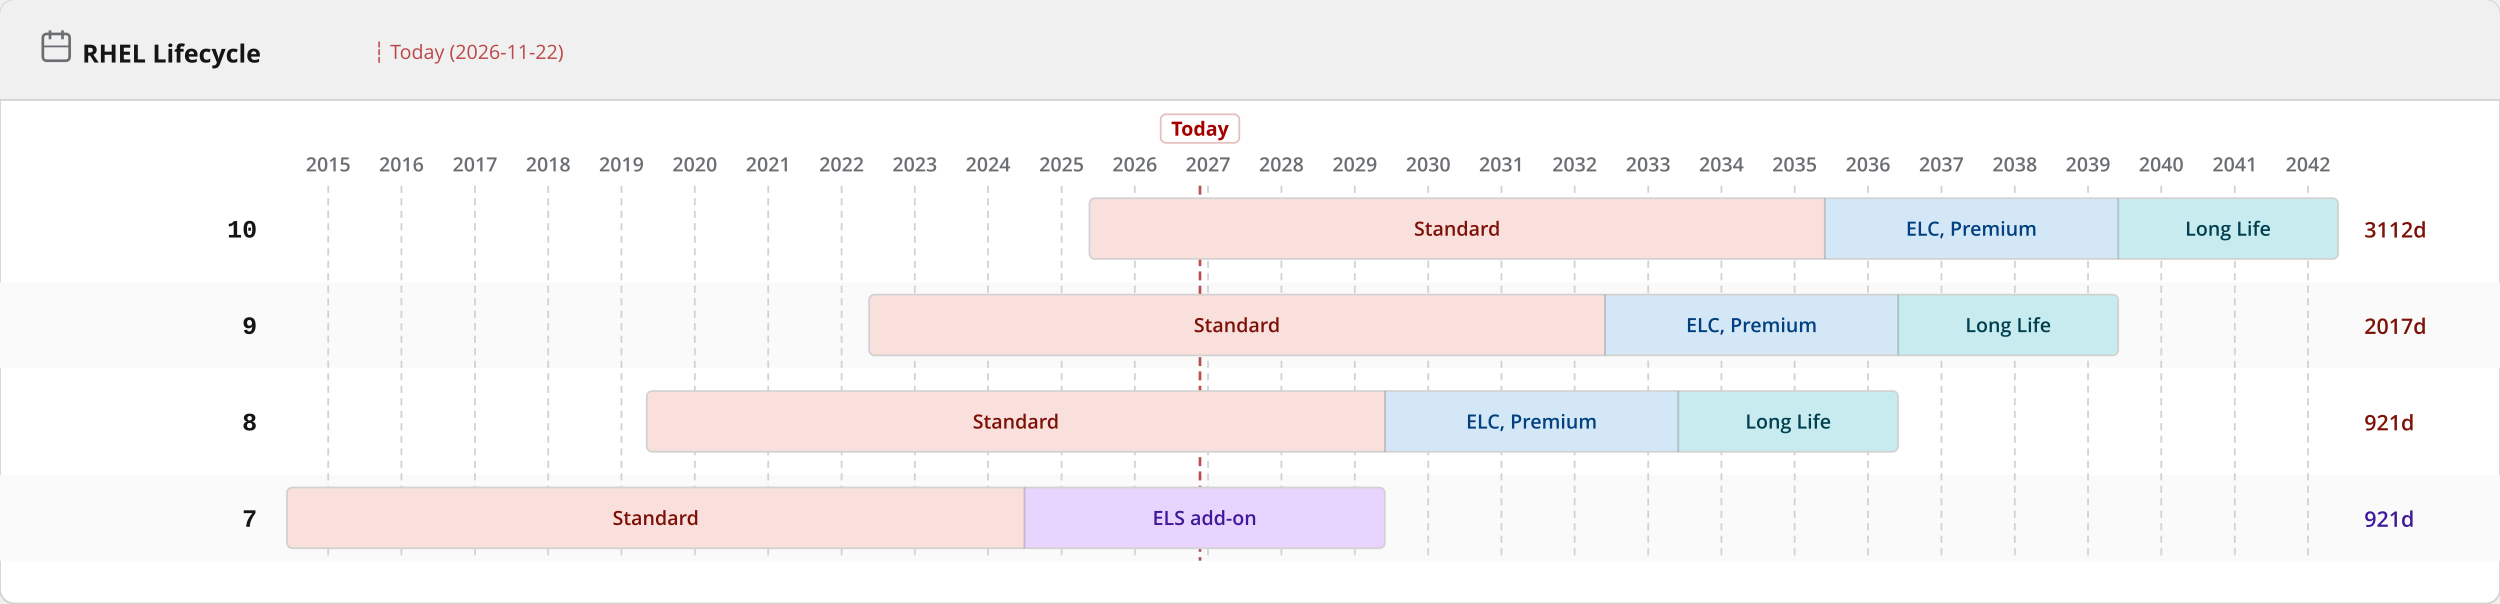
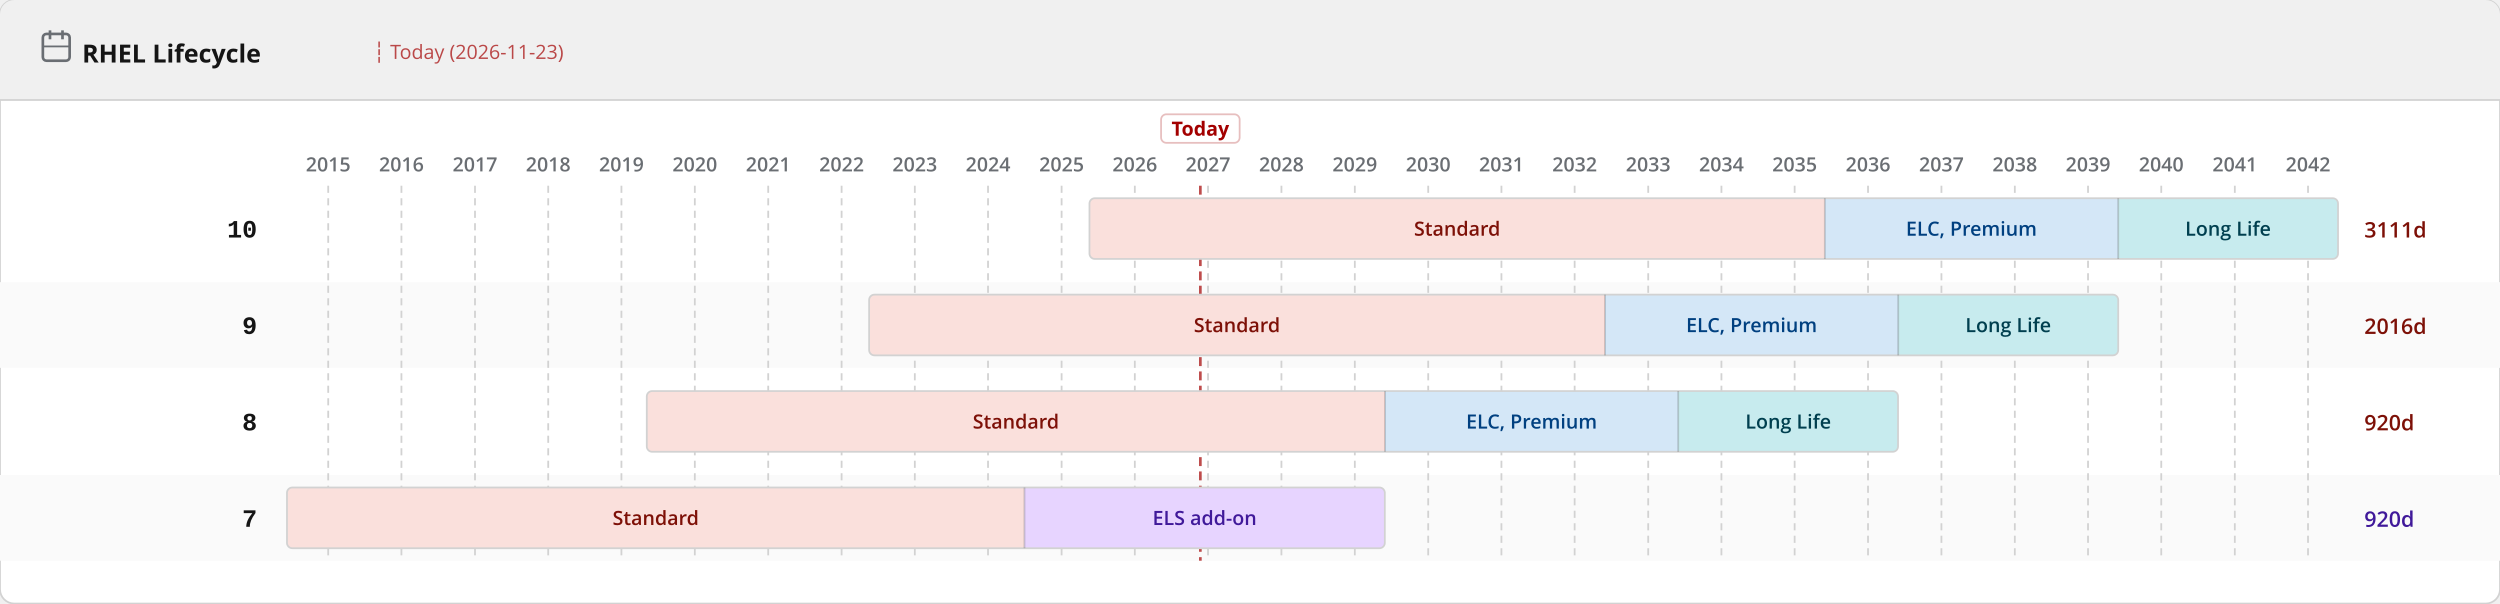
<svg xmlns="http://www.w3.org/2000/svg" width="1400" height="338" viewBox="0 0 1400 338">
  <defs>
    <pattern id="eol" patternUnits="userSpaceOnUse" width="6" height="6" patternTransform="rotate(135)">
      <line x1="0" y1="0" x2="0" y2="6" stroke="#a30000" stroke-width="2" opacity="0.25" />
    </pattern>
  </defs>
  <rect width="1400" height="338" rx="8" fill="#ffffff" stroke="#d2d2d2" stroke-width="1" />
  <rect width="1400" height="56" rx="8" fill="#f0f0f0" />
  <rect y="48" width="1400" height="8" fill="#f0f0f0" />
  <line x1="0" y1="56" x2="1400" y2="56" stroke="#d2d2d2" stroke-width="1" />
  <text x="46" y="35" font-family="RedHatDisplay,RedHatText,'Red Hat Display','Red Hat Text','Open Sans',system-ui,sans-serif" font-size="14" font-weight="700" fill="#151515">RHEL Lifecycle</text>
  <rect x="24" y="19" width="15" height="15" rx="2" fill="none" stroke="#6a6e73" stroke-width="1.5" />
  <line x1="28" y1="17" x2="28" y2="22" stroke="#6a6e73" stroke-width="1.5" />
  <line x1="35" y1="17" x2="35" y2="22" stroke="#6a6e73" stroke-width="1.5" />
  <line x1="24" y1="26" x2="39" y2="26" stroke="#6a6e73" stroke-width="1" />
-   <text x="209.0" y="33" font-family="RedHatDisplay,RedHatText,'Red Hat Display','Red Hat Text','Open Sans',system-ui,sans-serif" font-size="11" fill="#a30000" opacity="0.7">┆ Today (2026-11-22)</text>
+   <text x="209.0" y="33" font-family="RedHatDisplay,RedHatText,'Red Hat Display','Red Hat Text','Open Sans',system-ui,sans-serif" font-size="11" fill="#a30000" opacity="0.7">┆ Today (2026-11-23)</text>
  <rect x="0" y="158" width="1400" height="48" fill="#fafafa" />
  <rect x="0" y="266" width="1400" height="48" fill="#fafafa" />
  <line x1="183.8" y1="104" x2="183.8" y2="314" stroke="#d2d2d2" stroke-width="1" stroke-dasharray="4 3" />
  <text x="183.8" y="96" text-anchor="middle" font-family="RedHatDisplay,RedHatText,'Red Hat Display','Red Hat Text','Open Sans',system-ui,sans-serif" font-size="11" font-weight="600" fill="#6a6e73">2015</text>
  <line x1="224.8" y1="104" x2="224.8" y2="314" stroke="#d2d2d2" stroke-width="1" stroke-dasharray="4 3" />
  <text x="224.8" y="96" text-anchor="middle" font-family="RedHatDisplay,RedHatText,'Red Hat Display','Red Hat Text','Open Sans',system-ui,sans-serif" font-size="11" font-weight="600" fill="#6a6e73">2016</text>
  <line x1="266.0" y1="104" x2="266.0" y2="314" stroke="#d2d2d2" stroke-width="1" stroke-dasharray="4 3" />
  <text x="266.0" y="96" text-anchor="middle" font-family="RedHatDisplay,RedHatText,'Red Hat Display','Red Hat Text','Open Sans',system-ui,sans-serif" font-size="11" font-weight="600" fill="#6a6e73">2017</text>
  <line x1="307.0" y1="104" x2="307.0" y2="314" stroke="#d2d2d2" stroke-width="1" stroke-dasharray="4 3" />
  <text x="307.0" y="96" text-anchor="middle" font-family="RedHatDisplay,RedHatText,'Red Hat Display','Red Hat Text','Open Sans',system-ui,sans-serif" font-size="11" font-weight="600" fill="#6a6e73">2018</text>
  <line x1="348.0" y1="104" x2="348.0" y2="314" stroke="#d2d2d2" stroke-width="1" stroke-dasharray="4 3" />
  <text x="348.0" y="96" text-anchor="middle" font-family="RedHatDisplay,RedHatText,'Red Hat Display','Red Hat Text','Open Sans',system-ui,sans-serif" font-size="11" font-weight="600" fill="#6a6e73">2019</text>
  <line x1="389.1" y1="104" x2="389.1" y2="314" stroke="#d2d2d2" stroke-width="1" stroke-dasharray="4 3" />
  <text x="389.1" y="96" text-anchor="middle" font-family="RedHatDisplay,RedHatText,'Red Hat Display','Red Hat Text','Open Sans',system-ui,sans-serif" font-size="11" font-weight="600" fill="#6a6e73">2020</text>
  <line x1="430.2" y1="104" x2="430.2" y2="314" stroke="#d2d2d2" stroke-width="1" stroke-dasharray="4 3" />
  <text x="430.2" y="96" text-anchor="middle" font-family="RedHatDisplay,RedHatText,'Red Hat Display','Red Hat Text','Open Sans',system-ui,sans-serif" font-size="11" font-weight="600" fill="#6a6e73">2021</text>
  <line x1="471.3" y1="104" x2="471.3" y2="314" stroke="#d2d2d2" stroke-width="1" stroke-dasharray="4 3" />
  <text x="471.3" y="96" text-anchor="middle" font-family="RedHatDisplay,RedHatText,'Red Hat Display','Red Hat Text','Open Sans',system-ui,sans-serif" font-size="11" font-weight="600" fill="#6a6e73">2022</text>
  <line x1="512.3" y1="104" x2="512.3" y2="314" stroke="#d2d2d2" stroke-width="1" stroke-dasharray="4 3" />
  <text x="512.3" y="96" text-anchor="middle" font-family="RedHatDisplay,RedHatText,'Red Hat Display','Red Hat Text','Open Sans',system-ui,sans-serif" font-size="11" font-weight="600" fill="#6a6e73">2023</text>
  <line x1="553.3" y1="104" x2="553.3" y2="314" stroke="#d2d2d2" stroke-width="1" stroke-dasharray="4 3" />
  <text x="553.3" y="96" text-anchor="middle" font-family="RedHatDisplay,RedHatText,'Red Hat Display','Red Hat Text','Open Sans',system-ui,sans-serif" font-size="11" font-weight="600" fill="#6a6e73">2024</text>
  <line x1="594.5" y1="104" x2="594.5" y2="314" stroke="#d2d2d2" stroke-width="1" stroke-dasharray="4 3" />
  <text x="594.5" y="96" text-anchor="middle" font-family="RedHatDisplay,RedHatText,'Red Hat Display','Red Hat Text','Open Sans',system-ui,sans-serif" font-size="11" font-weight="600" fill="#6a6e73">2025</text>
  <line x1="635.5" y1="104" x2="635.5" y2="314" stroke="#d2d2d2" stroke-width="1" stroke-dasharray="4 3" />
  <text x="635.5" y="96" text-anchor="middle" font-family="RedHatDisplay,RedHatText,'Red Hat Display','Red Hat Text','Open Sans',system-ui,sans-serif" font-size="11" font-weight="600" fill="#6a6e73">2026</text>
  <line x1="676.5" y1="104" x2="676.5" y2="314" stroke="#d2d2d2" stroke-width="1" stroke-dasharray="4 3" />
  <text x="676.5" y="96" text-anchor="middle" font-family="RedHatDisplay,RedHatText,'Red Hat Display','Red Hat Text','Open Sans',system-ui,sans-serif" font-size="11" font-weight="600" fill="#6a6e73">2027</text>
  <line x1="717.6" y1="104" x2="717.6" y2="314" stroke="#d2d2d2" stroke-width="1" stroke-dasharray="4 3" />
  <text x="717.6" y="96" text-anchor="middle" font-family="RedHatDisplay,RedHatText,'Red Hat Display','Red Hat Text','Open Sans',system-ui,sans-serif" font-size="11" font-weight="600" fill="#6a6e73">2028</text>
  <line x1="758.7" y1="104" x2="758.7" y2="314" stroke="#d2d2d2" stroke-width="1" stroke-dasharray="4 3" />
  <text x="758.7" y="96" text-anchor="middle" font-family="RedHatDisplay,RedHatText,'Red Hat Display','Red Hat Text','Open Sans',system-ui,sans-serif" font-size="11" font-weight="600" fill="#6a6e73">2029</text>
  <line x1="799.8" y1="104" x2="799.8" y2="314" stroke="#d2d2d2" stroke-width="1" stroke-dasharray="4 3" />
  <text x="799.8" y="96" text-anchor="middle" font-family="RedHatDisplay,RedHatText,'Red Hat Display','Red Hat Text','Open Sans',system-ui,sans-serif" font-size="11" font-weight="600" fill="#6a6e73">2030</text>
  <line x1="840.8" y1="104" x2="840.8" y2="314" stroke="#d2d2d2" stroke-width="1" stroke-dasharray="4 3" />
  <text x="840.8" y="96" text-anchor="middle" font-family="RedHatDisplay,RedHatText,'Red Hat Display','Red Hat Text','Open Sans',system-ui,sans-serif" font-size="11" font-weight="600" fill="#6a6e73">2031</text>
  <line x1="881.8" y1="104" x2="881.8" y2="314" stroke="#d2d2d2" stroke-width="1" stroke-dasharray="4 3" />
  <text x="881.8" y="96" text-anchor="middle" font-family="RedHatDisplay,RedHatText,'Red Hat Display','Red Hat Text','Open Sans',system-ui,sans-serif" font-size="11" font-weight="600" fill="#6a6e73">2032</text>
  <line x1="923.0" y1="104" x2="923.0" y2="314" stroke="#d2d2d2" stroke-width="1" stroke-dasharray="4 3" />
  <text x="923.0" y="96" text-anchor="middle" font-family="RedHatDisplay,RedHatText,'Red Hat Display','Red Hat Text','Open Sans',system-ui,sans-serif" font-size="11" font-weight="600" fill="#6a6e73">2033</text>
  <line x1="964.0" y1="104" x2="964.0" y2="314" stroke="#d2d2d2" stroke-width="1" stroke-dasharray="4 3" />
  <text x="964.0" y="96" text-anchor="middle" font-family="RedHatDisplay,RedHatText,'Red Hat Display','Red Hat Text','Open Sans',system-ui,sans-serif" font-size="11" font-weight="600" fill="#6a6e73">2034</text>
  <line x1="1005.0" y1="104" x2="1005.0" y2="314" stroke="#d2d2d2" stroke-width="1" stroke-dasharray="4 3" />
  <text x="1005.0" y="96" text-anchor="middle" font-family="RedHatDisplay,RedHatText,'Red Hat Display','Red Hat Text','Open Sans',system-ui,sans-serif" font-size="11" font-weight="600" fill="#6a6e73">2035</text>
  <line x1="1046.1" y1="104" x2="1046.1" y2="314" stroke="#d2d2d2" stroke-width="1" stroke-dasharray="4 3" />
  <text x="1046.1" y="96" text-anchor="middle" font-family="RedHatDisplay,RedHatText,'Red Hat Display','Red Hat Text','Open Sans',system-ui,sans-serif" font-size="11" font-weight="600" fill="#6a6e73">2036</text>
  <line x1="1087.2" y1="104" x2="1087.2" y2="314" stroke="#d2d2d2" stroke-width="1" stroke-dasharray="4 3" />
  <text x="1087.2" y="96" text-anchor="middle" font-family="RedHatDisplay,RedHatText,'Red Hat Display','Red Hat Text','Open Sans',system-ui,sans-serif" font-size="11" font-weight="600" fill="#6a6e73">2037</text>
  <line x1="1128.3" y1="104" x2="1128.3" y2="314" stroke="#d2d2d2" stroke-width="1" stroke-dasharray="4 3" />
  <text x="1128.3" y="96" text-anchor="middle" font-family="RedHatDisplay,RedHatText,'Red Hat Display','Red Hat Text','Open Sans',system-ui,sans-serif" font-size="11" font-weight="600" fill="#6a6e73">2038</text>
  <line x1="1169.3" y1="104" x2="1169.3" y2="314" stroke="#d2d2d2" stroke-width="1" stroke-dasharray="4 3" />
  <text x="1169.3" y="96" text-anchor="middle" font-family="RedHatDisplay,RedHatText,'Red Hat Display','Red Hat Text','Open Sans',system-ui,sans-serif" font-size="11" font-weight="600" fill="#6a6e73">2039</text>
  <line x1="1210.3" y1="104" x2="1210.3" y2="314" stroke="#d2d2d2" stroke-width="1" stroke-dasharray="4 3" />
  <text x="1210.3" y="96" text-anchor="middle" font-family="RedHatDisplay,RedHatText,'Red Hat Display','Red Hat Text','Open Sans',system-ui,sans-serif" font-size="11" font-weight="600" fill="#6a6e73">2040</text>
  <line x1="1251.5" y1="104" x2="1251.5" y2="314" stroke="#d2d2d2" stroke-width="1" stroke-dasharray="4 3" />
  <text x="1251.5" y="96" text-anchor="middle" font-family="RedHatDisplay,RedHatText,'Red Hat Display','Red Hat Text','Open Sans',system-ui,sans-serif" font-size="11" font-weight="600" fill="#6a6e73">2041</text>
  <line x1="1292.5" y1="104" x2="1292.5" y2="314" stroke="#d2d2d2" stroke-width="1" stroke-dasharray="4 3" />
  <text x="1292.5" y="96" text-anchor="middle" font-family="RedHatDisplay,RedHatText,'Red Hat Display','Red Hat Text','Open Sans',system-ui,sans-serif" font-size="11" font-weight="600" fill="#6a6e73">2042</text>
-   <line x1="672.0" y1="104" x2="672.0" y2="314" stroke="#a30000" stroke-width="1.5" stroke-dasharray="5 3" opacity="0.7" />
-   <rect x="650.0" y="64" width="44" height="16" rx="3" fill="white" stroke="rgba(163,0,0,0.25)" stroke-width="1" />
-   <text x="672.0" y="76" text-anchor="middle" font-family="RedHatDisplay,RedHatText,'Red Hat Display','Red Hat Text','Open Sans',system-ui,sans-serif" font-size="11" font-weight="700" fill="#a30000">Today</text>
+   <line x1="672.2" y1="104" x2="672.2" y2="314" stroke="#a30000" stroke-width="1.5" stroke-dasharray="5 3" opacity="0.7" />
+   <rect x="650.2" y="64" width="44" height="16" rx="3" fill="white" stroke="rgba(163,0,0,0.25)" stroke-width="1" />
+   <text x="672.2" y="76" text-anchor="middle" font-family="RedHatDisplay,RedHatText,'Red Hat Display','Red Hat Text','Open Sans',system-ui,sans-serif" font-size="11" font-weight="700" fill="#a30000">Today</text>
  <text x="144" y="133.0" text-anchor="end" font-family="RedHatMono,'Red Hat Mono','Courier New',monospace" font-size="14" font-weight="700" fill="#151515">10</text>
  <clipPath id="c0">
    <rect x="610.1" y="111.0" width="699.2" height="34" rx="3" />
  </clipPath>
  <g clip-path="url(#c0)">
    <rect x="610.1" y="111.0" width="411.8" height="34" fill="#fae0dc" />
    <text x="816.0" y="132.0" text-anchor="middle" font-family="RedHatDisplay,RedHatText,'Red Hat Display','Red Hat Text','Open Sans',system-ui,sans-serif" font-size="11" font-weight="600" fill="#7d1007">Standard</text>
    <rect x="1021.9" y="111.0" width="164.2" height="34" fill="#d4e7f7" />
    <text x="1104.0" y="132.0" text-anchor="middle" font-family="RedHatDisplay,RedHatText,'Red Hat Display','Red Hat Text','Open Sans',system-ui,sans-serif" font-size="11" font-weight="600" fill="#004080">ELC, Premium</text>
    <rect x="1186.2" y="111.0" width="123.1" height="34" fill="#c7ebee" />
    <text x="1247.7" y="132.0" text-anchor="middle" font-family="RedHatDisplay,RedHatText,'Red Hat Display','Red Hat Text','Open Sans',system-ui,sans-serif" font-size="11" font-weight="600" fill="#003f4f">Long Life</text>
  </g>
  <rect x="610.1" y="111.0" width="699.2" height="34" rx="3" fill="none" stroke="#d2d2d2" stroke-width="1" />
  <line x1="1021.9" y1="111.0" x2="1021.9" y2="145.0" stroke="rgba(0,0,0,0.18)" stroke-width="1" />
  <line x1="1186.2" y1="111.0" x2="1186.2" y2="145.0" stroke="rgba(0,0,0,0.18)" stroke-width="1" />
-   <text x="1324" y="133.0" font-family="RedHatDisplay,RedHatText,'Red Hat Display','Red Hat Text','Open Sans',system-ui,sans-serif" font-size="12" font-weight="600" fill="#7d1007">3112d</text>
+   <text x="1324" y="133.0" font-family="RedHatDisplay,RedHatText,'Red Hat Display','Red Hat Text','Open Sans',system-ui,sans-serif" font-size="12" font-weight="600" fill="#7d1007">3111d</text>
  <text x="144" y="187.0" text-anchor="end" font-family="RedHatMono,'Red Hat Mono','Courier New',monospace" font-size="14" font-weight="700" fill="#151515">9</text>
  <clipPath id="c1">
    <rect x="486.7" y="165.0" width="699.5" height="34" rx="3" />
  </clipPath>
  <g clip-path="url(#c1)">
    <rect x="486.7" y="165.0" width="412.1" height="34" fill="#fae0dc" />
    <text x="692.7" y="186.0" text-anchor="middle" font-family="RedHatDisplay,RedHatText,'Red Hat Display','Red Hat Text','Open Sans',system-ui,sans-serif" font-size="11" font-weight="600" fill="#7d1007">Standard</text>
    <rect x="898.8" y="165.0" width="164.2" height="34" fill="#d4e7f7" />
    <text x="980.9" y="186.0" text-anchor="middle" font-family="RedHatDisplay,RedHatText,'Red Hat Display','Red Hat Text','Open Sans',system-ui,sans-serif" font-size="11" font-weight="600" fill="#004080">ELC, Premium</text>
    <rect x="1063.0" y="165.0" width="123.1" height="34" fill="#c7ebee" />
    <text x="1124.6" y="186.0" text-anchor="middle" font-family="RedHatDisplay,RedHatText,'Red Hat Display','Red Hat Text','Open Sans',system-ui,sans-serif" font-size="11" font-weight="600" fill="#003f4f">Long Life</text>
  </g>
  <rect x="486.7" y="165.0" width="699.5" height="34" rx="3" fill="none" stroke="#d2d2d2" stroke-width="1" />
  <line x1="898.8" y1="165.0" x2="898.8" y2="199.0" stroke="rgba(0,0,0,0.18)" stroke-width="1" />
  <line x1="1063.0" y1="165.0" x2="1063.0" y2="199.0" stroke="rgba(0,0,0,0.18)" stroke-width="1" />
-   <text x="1324" y="187.0" font-family="RedHatDisplay,RedHatText,'Red Hat Display','Red Hat Text','Open Sans',system-ui,sans-serif" font-size="12" font-weight="600" fill="#7d1007">2017d</text>
+   <text x="1324" y="187.0" font-family="RedHatDisplay,RedHatText,'Red Hat Display','Red Hat Text','Open Sans',system-ui,sans-serif" font-size="12" font-weight="600" fill="#7d1007">2016d</text>
  <text x="144" y="241.0" text-anchor="end" font-family="RedHatMono,'Red Hat Mono','Courier New',monospace" font-size="14" font-weight="700" fill="#151515">8</text>
  <clipPath id="c2">
    <rect x="362.2" y="219.0" width="700.7" height="34" rx="3" />
  </clipPath>
  <g clip-path="url(#c2)">
    <rect x="362.2" y="219.0" width="413.4" height="34" fill="#fae0dc" />
    <text x="568.9" y="240.0" text-anchor="middle" font-family="RedHatDisplay,RedHatText,'Red Hat Display','Red Hat Text','Open Sans',system-ui,sans-serif" font-size="11" font-weight="600" fill="#7d1007">Standard</text>
    <rect x="775.6" y="219.0" width="164.2" height="34" fill="#d4e7f7" />
    <text x="857.7" y="240.0" text-anchor="middle" font-family="RedHatDisplay,RedHatText,'Red Hat Display','Red Hat Text','Open Sans',system-ui,sans-serif" font-size="11" font-weight="600" fill="#004080">ELC, Premium</text>
    <rect x="939.8" y="219.0" width="123.1" height="34" fill="#c7ebee" />
    <text x="1001.4" y="240.0" text-anchor="middle" font-family="RedHatDisplay,RedHatText,'Red Hat Display','Red Hat Text','Open Sans',system-ui,sans-serif" font-size="11" font-weight="600" fill="#003f4f">Long Life</text>
  </g>
  <rect x="362.2" y="219.0" width="700.7" height="34" rx="3" fill="none" stroke="#d2d2d2" stroke-width="1" />
  <line x1="775.6" y1="219.0" x2="775.6" y2="253.0" stroke="rgba(0,0,0,0.18)" stroke-width="1" />
  <line x1="939.8" y1="219.0" x2="939.8" y2="253.0" stroke="rgba(0,0,0,0.18)" stroke-width="1" />
-   <text x="1324" y="241.0" font-family="RedHatDisplay,RedHatText,'Red Hat Display','Red Hat Text','Open Sans',system-ui,sans-serif" font-size="12" font-weight="600" fill="#7d1007">921d</text>
+   <text x="1324" y="241.0" font-family="RedHatDisplay,RedHatText,'Red Hat Display','Red Hat Text','Open Sans',system-ui,sans-serif" font-size="12" font-weight="600" fill="#7d1007">920d</text>
  <text x="144" y="295.0" text-anchor="end" font-family="RedHatMono,'Red Hat Mono','Courier New',monospace" font-size="14" font-weight="700" fill="#151515">7</text>
  <clipPath id="c3">
    <rect x="160.7" y="273.0" width="614.8" height="34" rx="3" />
  </clipPath>
  <g clip-path="url(#c3)">
    <rect x="160.7" y="273.0" width="412.9" height="34" fill="#fae0dc" />
    <text x="367.2" y="294.0" text-anchor="middle" font-family="RedHatDisplay,RedHatText,'Red Hat Display','Red Hat Text','Open Sans',system-ui,sans-serif" font-size="11" font-weight="600" fill="#7d1007">Standard</text>
    <rect x="573.7" y="273.0" width="201.9" height="34" fill="#e7d4ff" />
    <text x="674.6" y="294.0" text-anchor="middle" font-family="RedHatDisplay,RedHatText,'Red Hat Display','Red Hat Text','Open Sans',system-ui,sans-serif" font-size="11" font-weight="600" fill="#40199a">ELS add-on</text>
  </g>
  <rect x="160.7" y="273.0" width="614.8" height="34" rx="3" fill="none" stroke="#d2d2d2" stroke-width="1" />
  <line x1="573.7" y1="273.0" x2="573.7" y2="307.0" stroke="rgba(0,0,0,0.18)" stroke-width="1" />
-   <text x="1324" y="295.0" font-family="RedHatDisplay,RedHatText,'Red Hat Display','Red Hat Text','Open Sans',system-ui,sans-serif" font-size="12" font-weight="600" fill="#40199a">921d</text>
+   <text x="1324" y="295.0" font-family="RedHatDisplay,RedHatText,'Red Hat Display','Red Hat Text','Open Sans',system-ui,sans-serif" font-size="12" font-weight="600" fill="#40199a">920d</text>
</svg>
